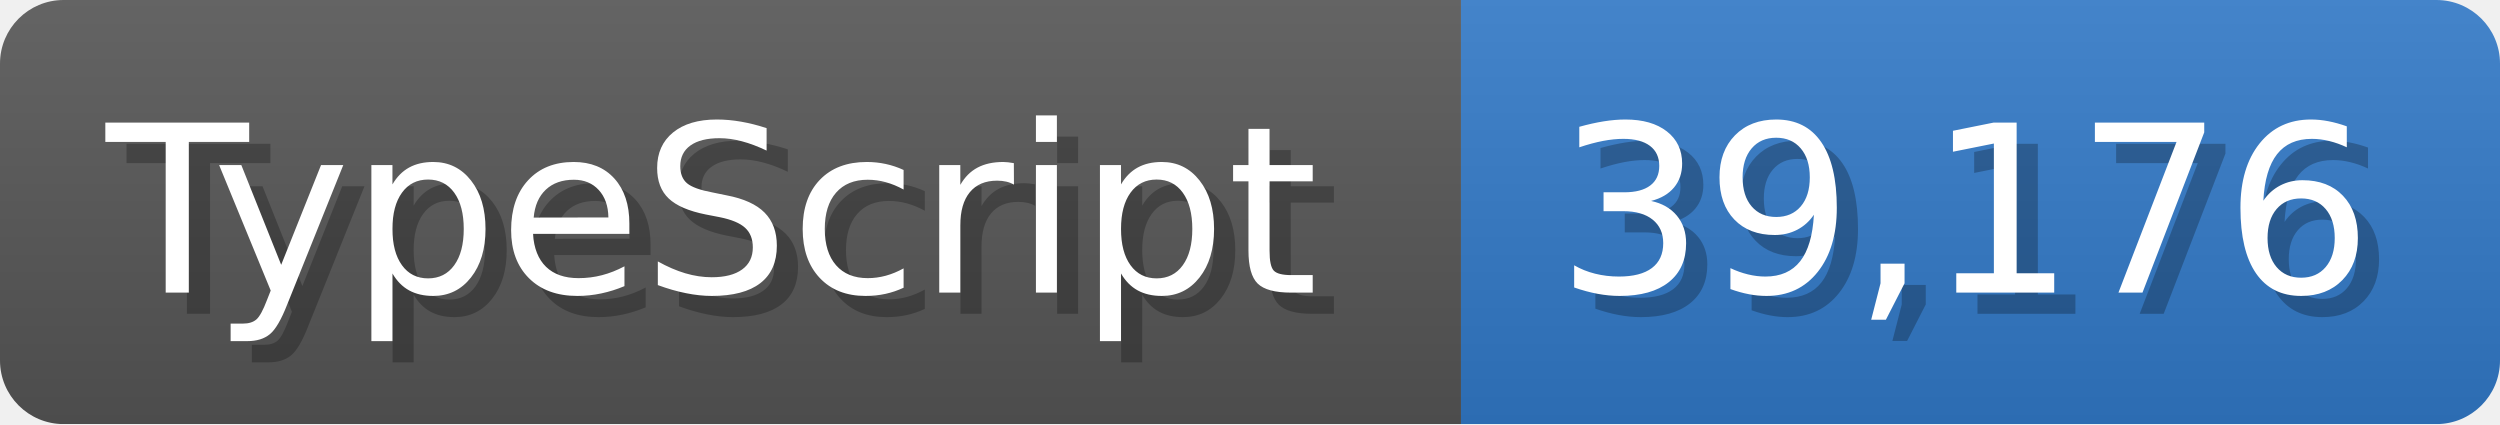
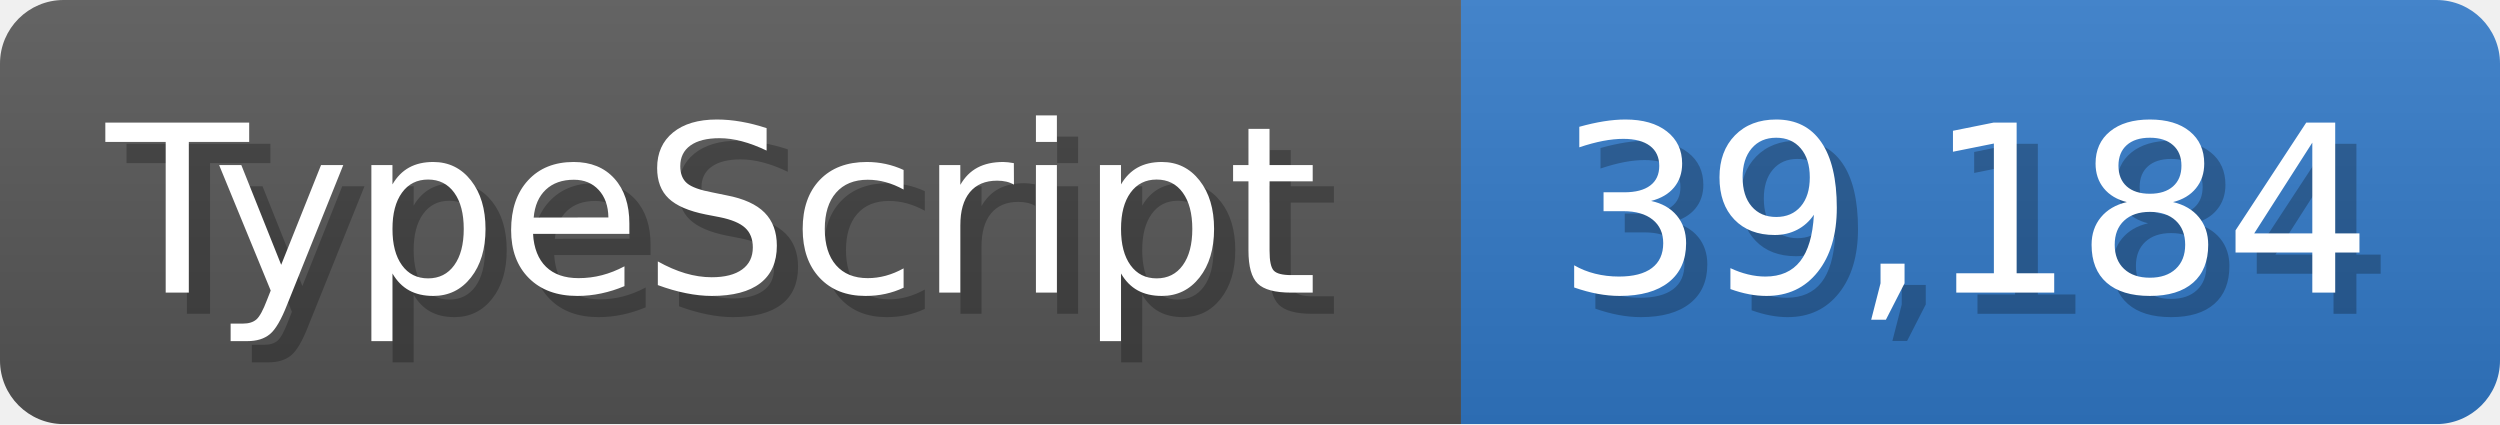
<svg xmlns="http://www.w3.org/2000/svg" width="117.9" height="20" viewBox="0 0 1179 200">
  <linearGradient id="a" x2="0" y2="100%">
    <stop offset="0" stop-opacity=".1" stop-color="#EEE" />
    <stop offset="1" stop-opacity=".1" />
  </linearGradient>
  <mask id="m">
    <rect width="1179" height="200" rx="30" fill="#FFF" />
  </mask>
  <g mask="url(#m)">
    <rect width="689" height="200" fill="#555" />
    <rect width="490" height="200" fill="#3178c6" x="689" />
    <rect width="1179" height="200" fill="url(#a)" />
  </g>
  <g fill="#fff" text-anchor="start" font-family="Verdana,DejaVu Sans,sans-serif" font-size="110">
    <text x="60" y="148" textLength="589" fill="#000" opacity="0.25">TypeScript</text>
    <text x="50" y="138" textLength="589">TypeScript</text>
-     <text x="744" y="148" textLength="390" fill="#000" opacity="0.25">39,176</text>
-     <text x="734" y="138" textLength="390">39,176</text>
+     <text x="744" y="148" textLength="390" fill="#000" opacity="0.25">39,184</text>
+     <text x="734" y="138" textLength="390">39,184</text>
  </g>
</svg>
